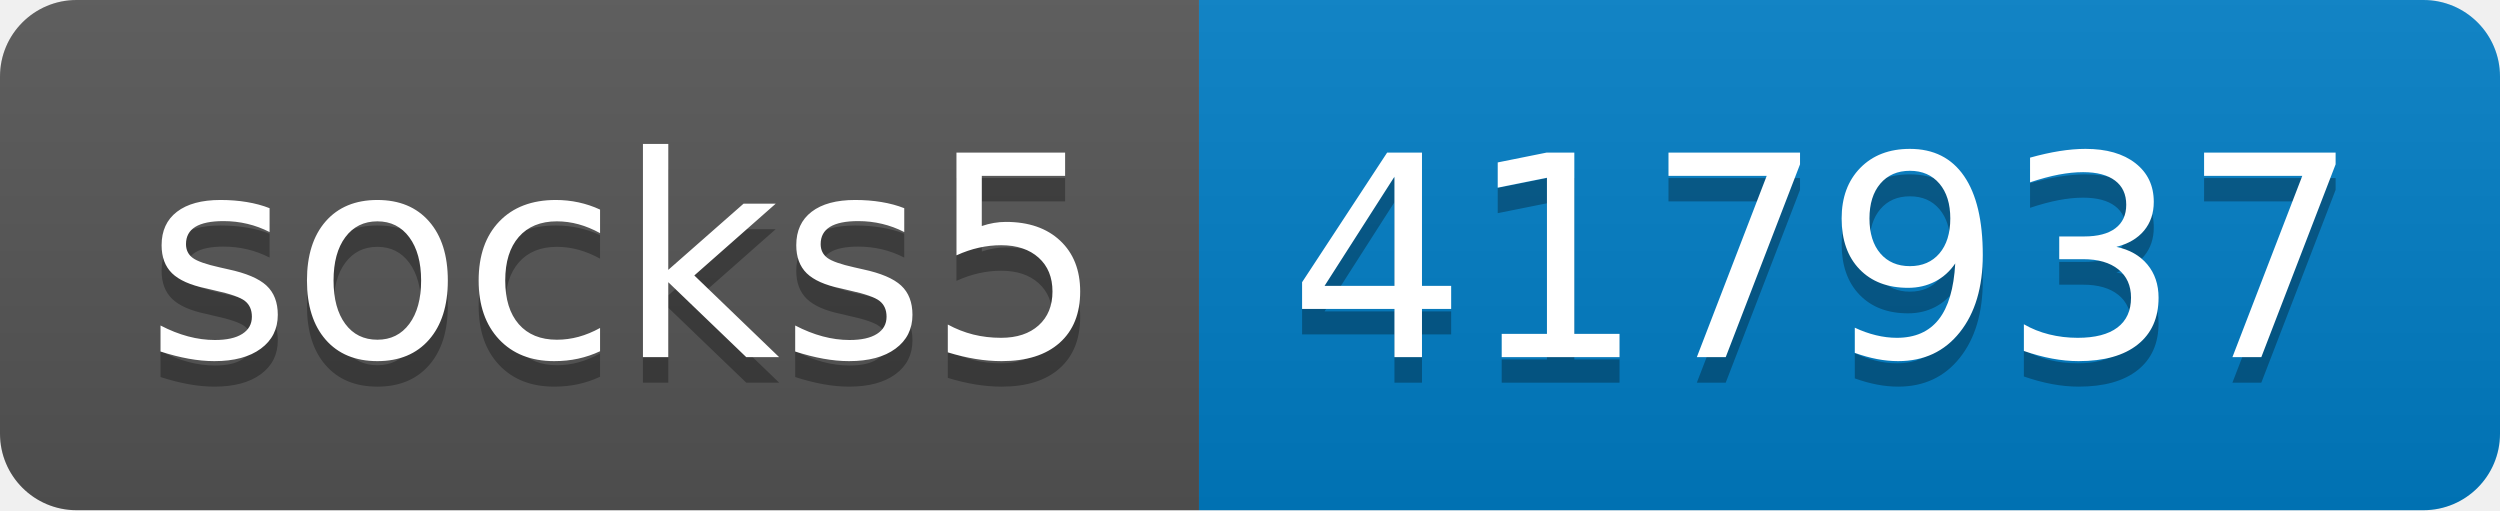
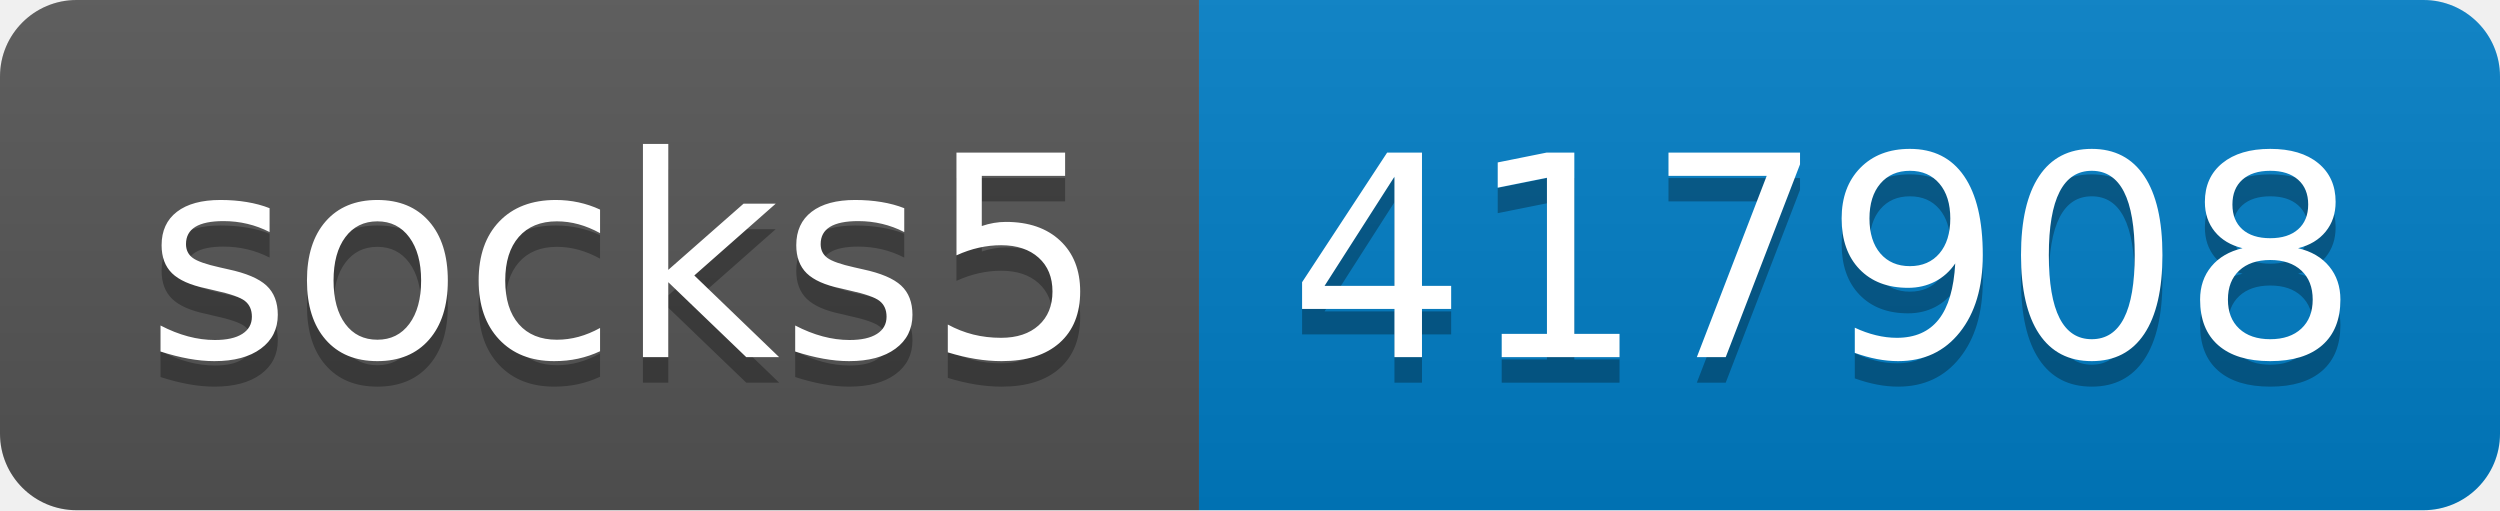
- <svg xmlns="http://www.w3.org/2000/svg" width="98" height="20" role="img" aria-label="socks5: 417937">
+ <svg xmlns="http://www.w3.org/2000/svg" width="98" height="20" role="img" aria-label="socks5: 417908">
  <linearGradient id="s" x2="0" y2="100%">
    <stop offset="0" stop-color="#bbb" stop-opacity=".1" />
    <stop offset="1" stop-opacity=".1" />
  </linearGradient>
  <clipPath id="r">
    <rect width="98" height="20" rx="3" fill="#fff" />
  </clipPath>
  <g clip-path="url(#r)">
    <rect width="47" height="20" fill="#555" />
    <rect x="47" width="51" height="20" fill="#007ec6" />
    <rect width="98" height="20" fill="url(#s)" />
  </g>
  <g fill="#fff" text-anchor="middle" font-family="Verdana,Geneva,DejaVu Sans,sans-serif" text-rendering="geometricPrecision" font-size="110">
    <text aria-hidden="true" x="245" y="150" fill="#010101" fill-opacity=".3" transform="scale(.1)" textLength="370">socks5</text>
    <text x="245" y="140" transform="scale(.1)" fill="#fff" textLength="370">socks5</text>
-     <text aria-hidden="true" x="715" y="150" fill="#010101" fill-opacity=".3" transform="scale(.1)" textLength="410">417937</text>
-     <text x="715" y="140" transform="scale(.1)" fill="#fff" textLength="410">417937</text>
+     <text aria-hidden="true" x="715" y="150" fill="#010101" fill-opacity=".3" transform="scale(.1)" textLength="410">417908</text>
+     <text x="715" y="140" transform="scale(.1)" fill="#fff" textLength="410">417908</text>
  </g>
</svg>
